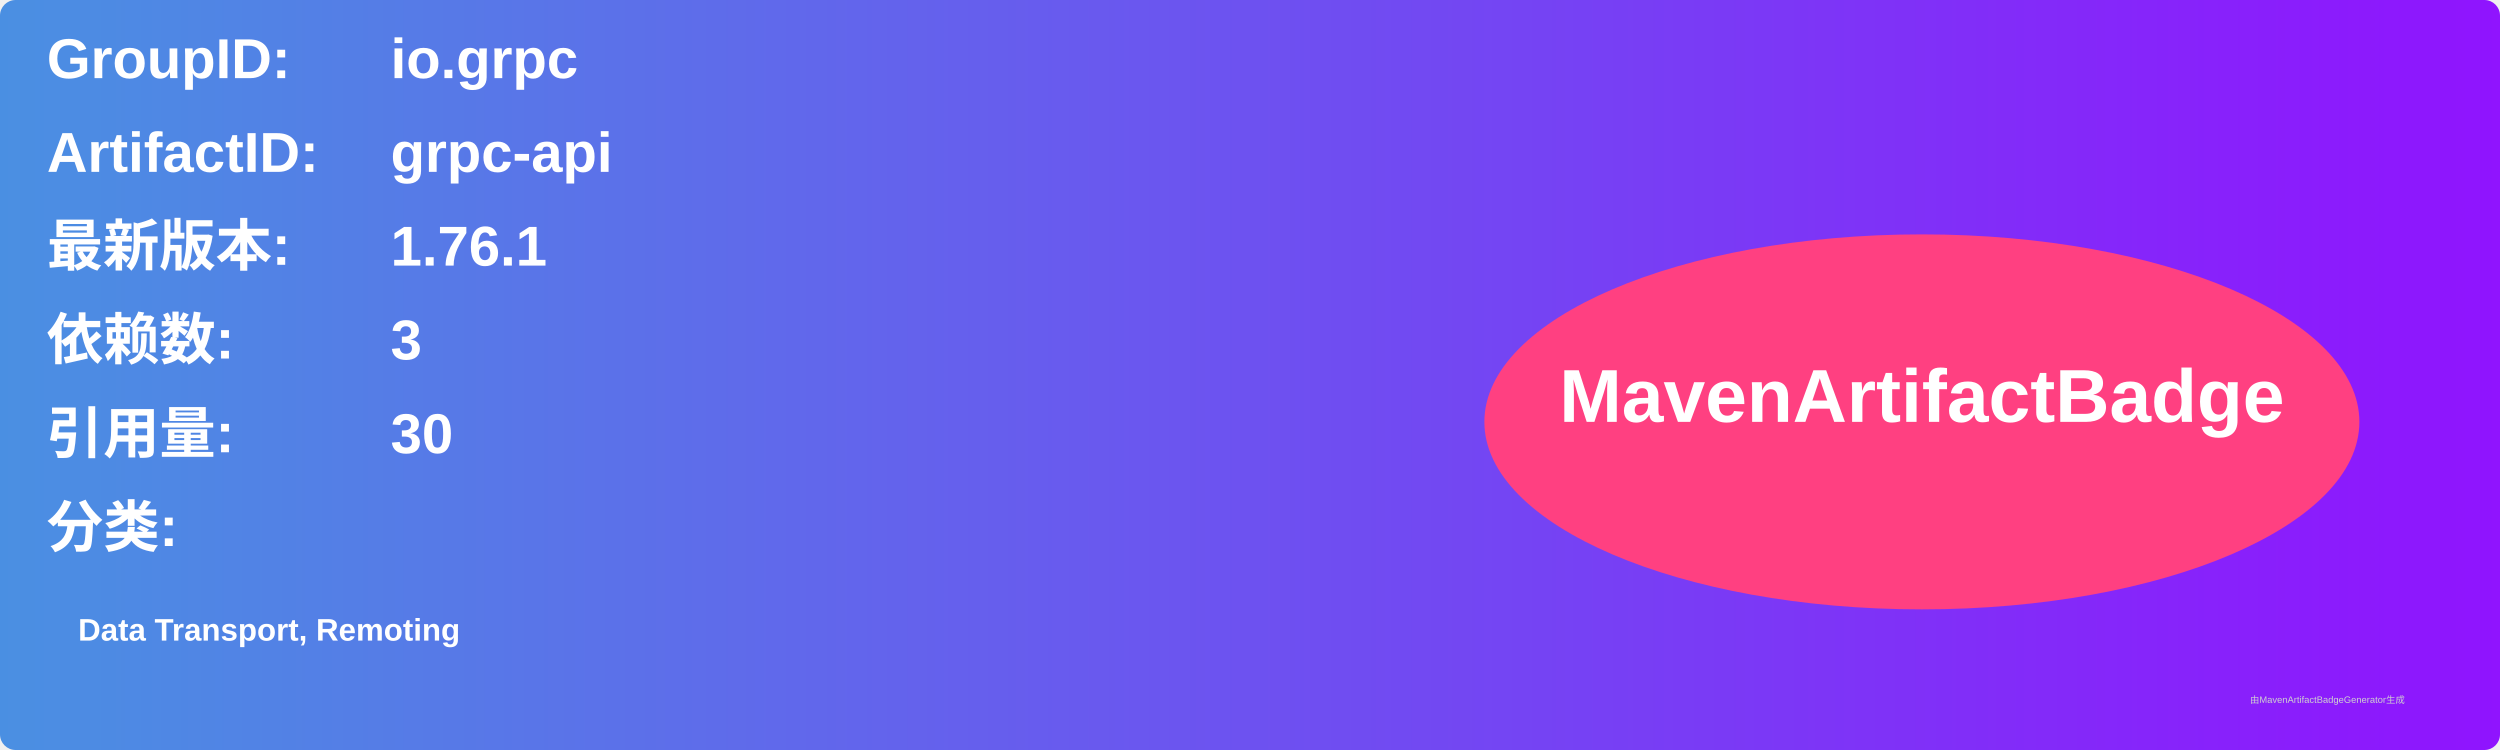
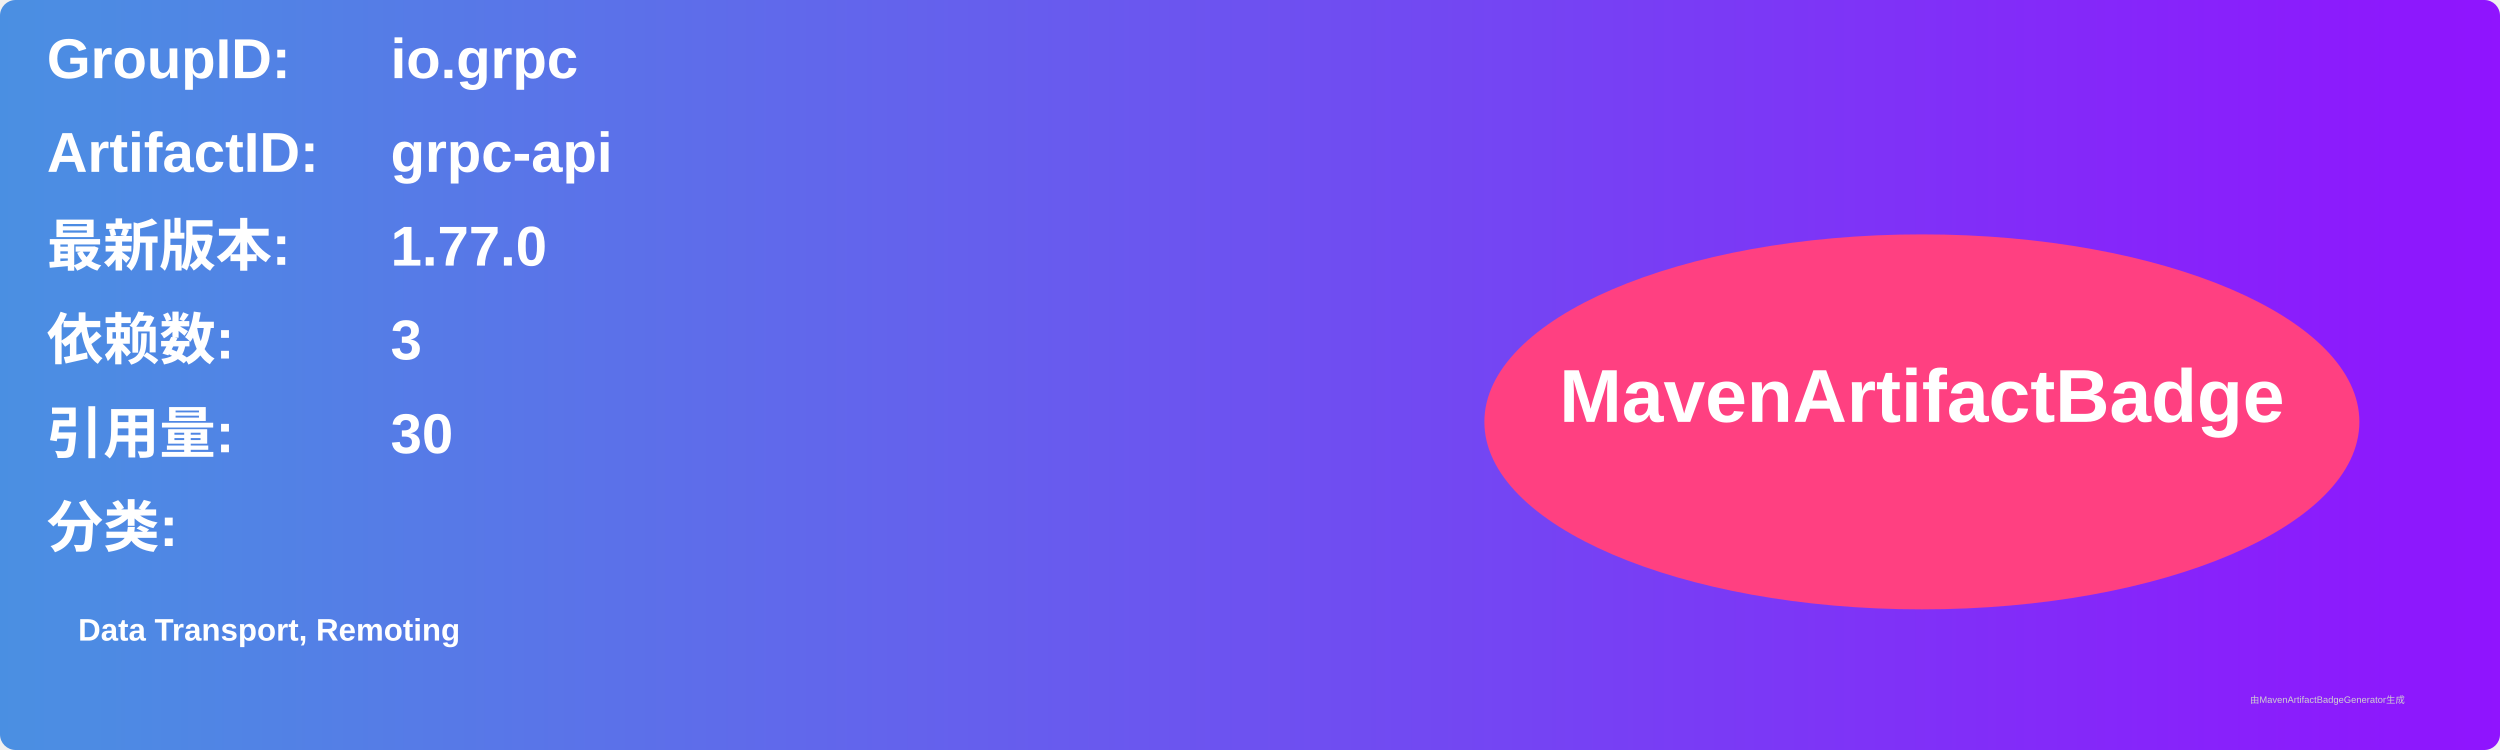
<svg xmlns="http://www.w3.org/2000/svg" width="800" height="240" viewBox="0 0 800 240">
  <linearGradient id="grad" x1="0%" y1="0%" x2="100%" y2="0%">
    <stop offset="0%" stop-color="#4a90e2" />
    <stop offset="100%" stop-color="#9013fe" />
  </linearGradient>
  <rect width="100%" height="100%" rx="5" ry="5" fill="url(#grad)" />
  <g transform="translate(15, 15)">
    <text x="0" y="10" font-family="Arial" font-size="18" fill="white" font-weight="bold" width="260">GroupID:</text>
    <text x="110" y="10" font-family="Arial" font-size="18" fill="white" font-weight="bold" width="460">io.grpc</text>
    <text x="0" y="40" font-family="Arial" font-size="18" fill="white" font-weight="bold" width="260">ArtifactID:</text>
    <text x="110" y="40" font-family="Arial" font-size="18" fill="white" font-weight="bold" width="460">grpc-api</text>
    <text x="0" y="70" font-family="Arial" font-size="18" fill="white" font-weight="bold">最新版本:</text>
    <text x="110" y="70" font-family="Arial" font-size="18" fill="white" font-weight="bold">
-       <tspan font-weight="bold">1.76.1</tspan>
+       <tspan font-weight="bold">1.77.0</tspan>
    </text>
    <text x="0" y="100" font-family="Arial" font-size="18" fill="white" font-weight="bold">依赖数: </text>
    <text x="110" y="100" font-family="Arial" font-size="18" fill="white">
      <tspan font-weight="bold">3</tspan>
    </text>
    <text x="0" y="130" font-family="Arial" font-size="18" fill="white" font-weight="bold">引用量: </text>
    <text x="110" y="130" font-family="Arial" font-size="18" fill="white">
      <tspan font-weight="bold">30</tspan>
    </text>
    <text x="0" y="160" font-family="Arial" font-size="18" fill="white" font-weight="bold">分类:</text>
    <text x="10" y="190" font-family="Arial" font-size="10" fill="white">
      <tspan font-weight="bold">Data Transport, Remoting</tspan>
    </text>
    <ellipse cx="600" cy="120" rx="140" ry="60" fill="#ff4081" />
    <text x="600" y="120" text-anchor="middle" font-family="Arial" font-size="24" fill="white" font-weight="bold">MavenArtifactBadge</text>
  </g>
  <text x="720" y="225" font-family="Arial" font-size="3" fill="#d0d0d0">由MavenArtifactBadgeGenerator生成</text>
</svg>
